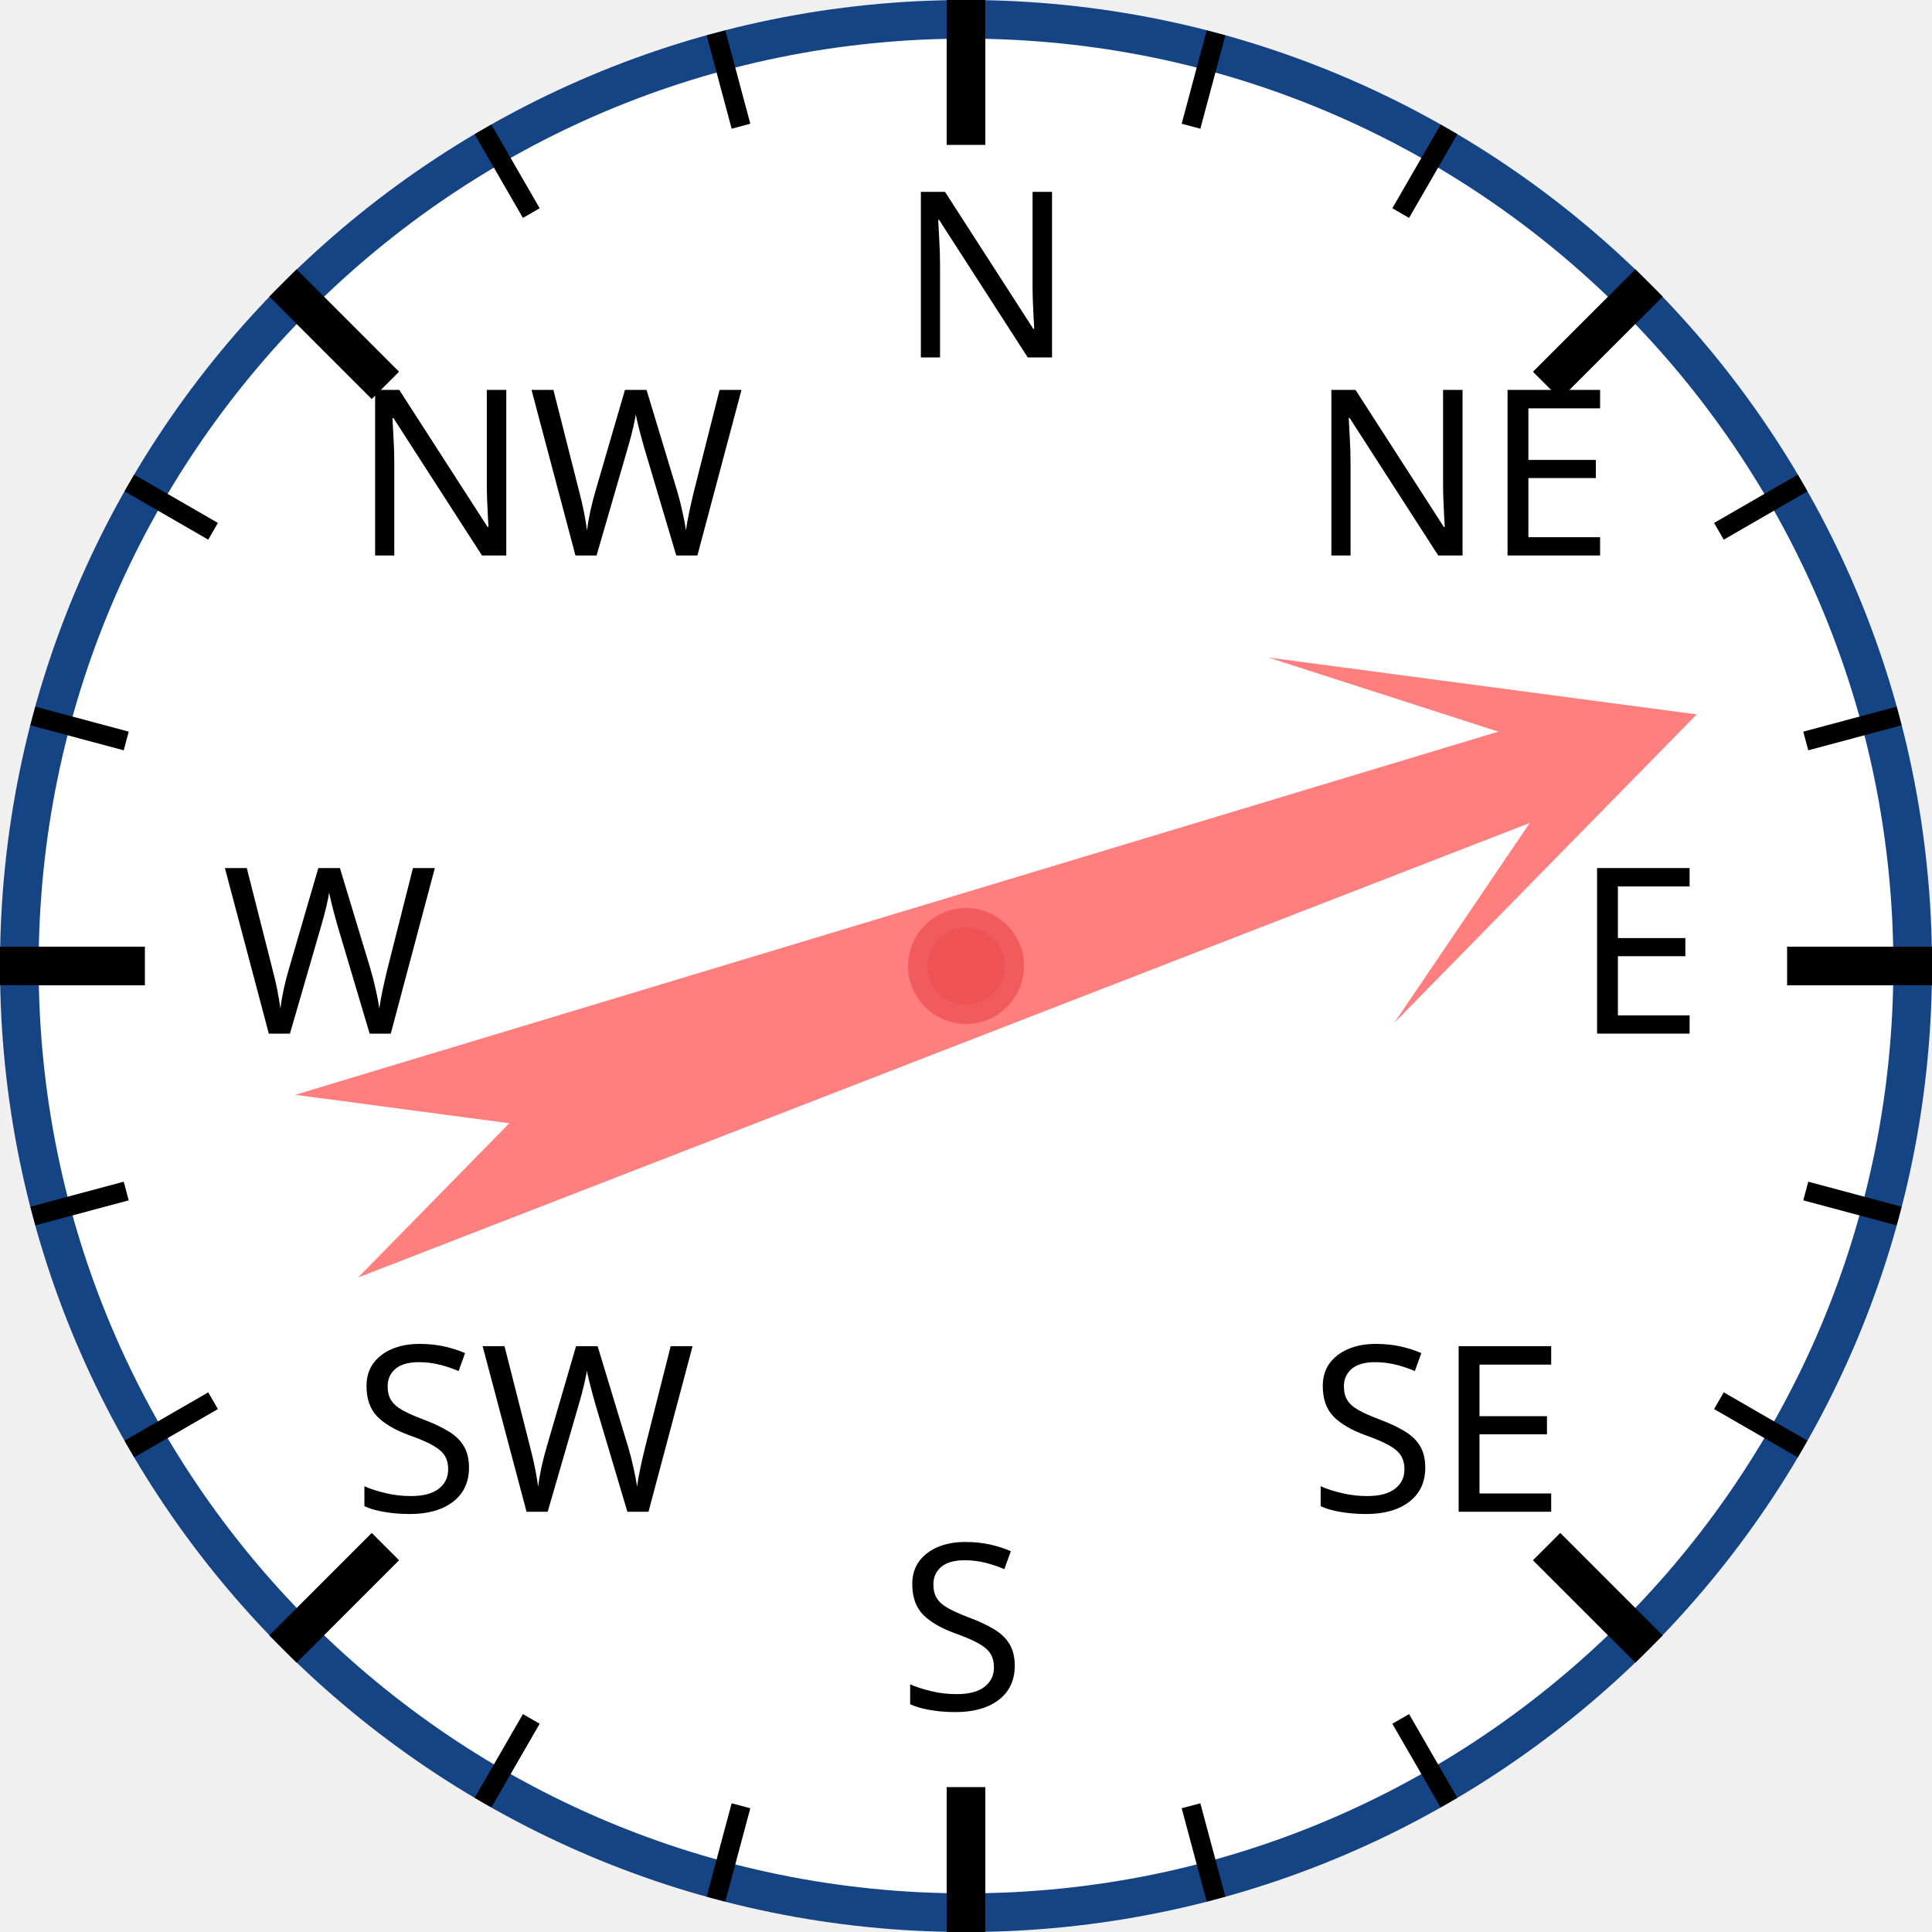
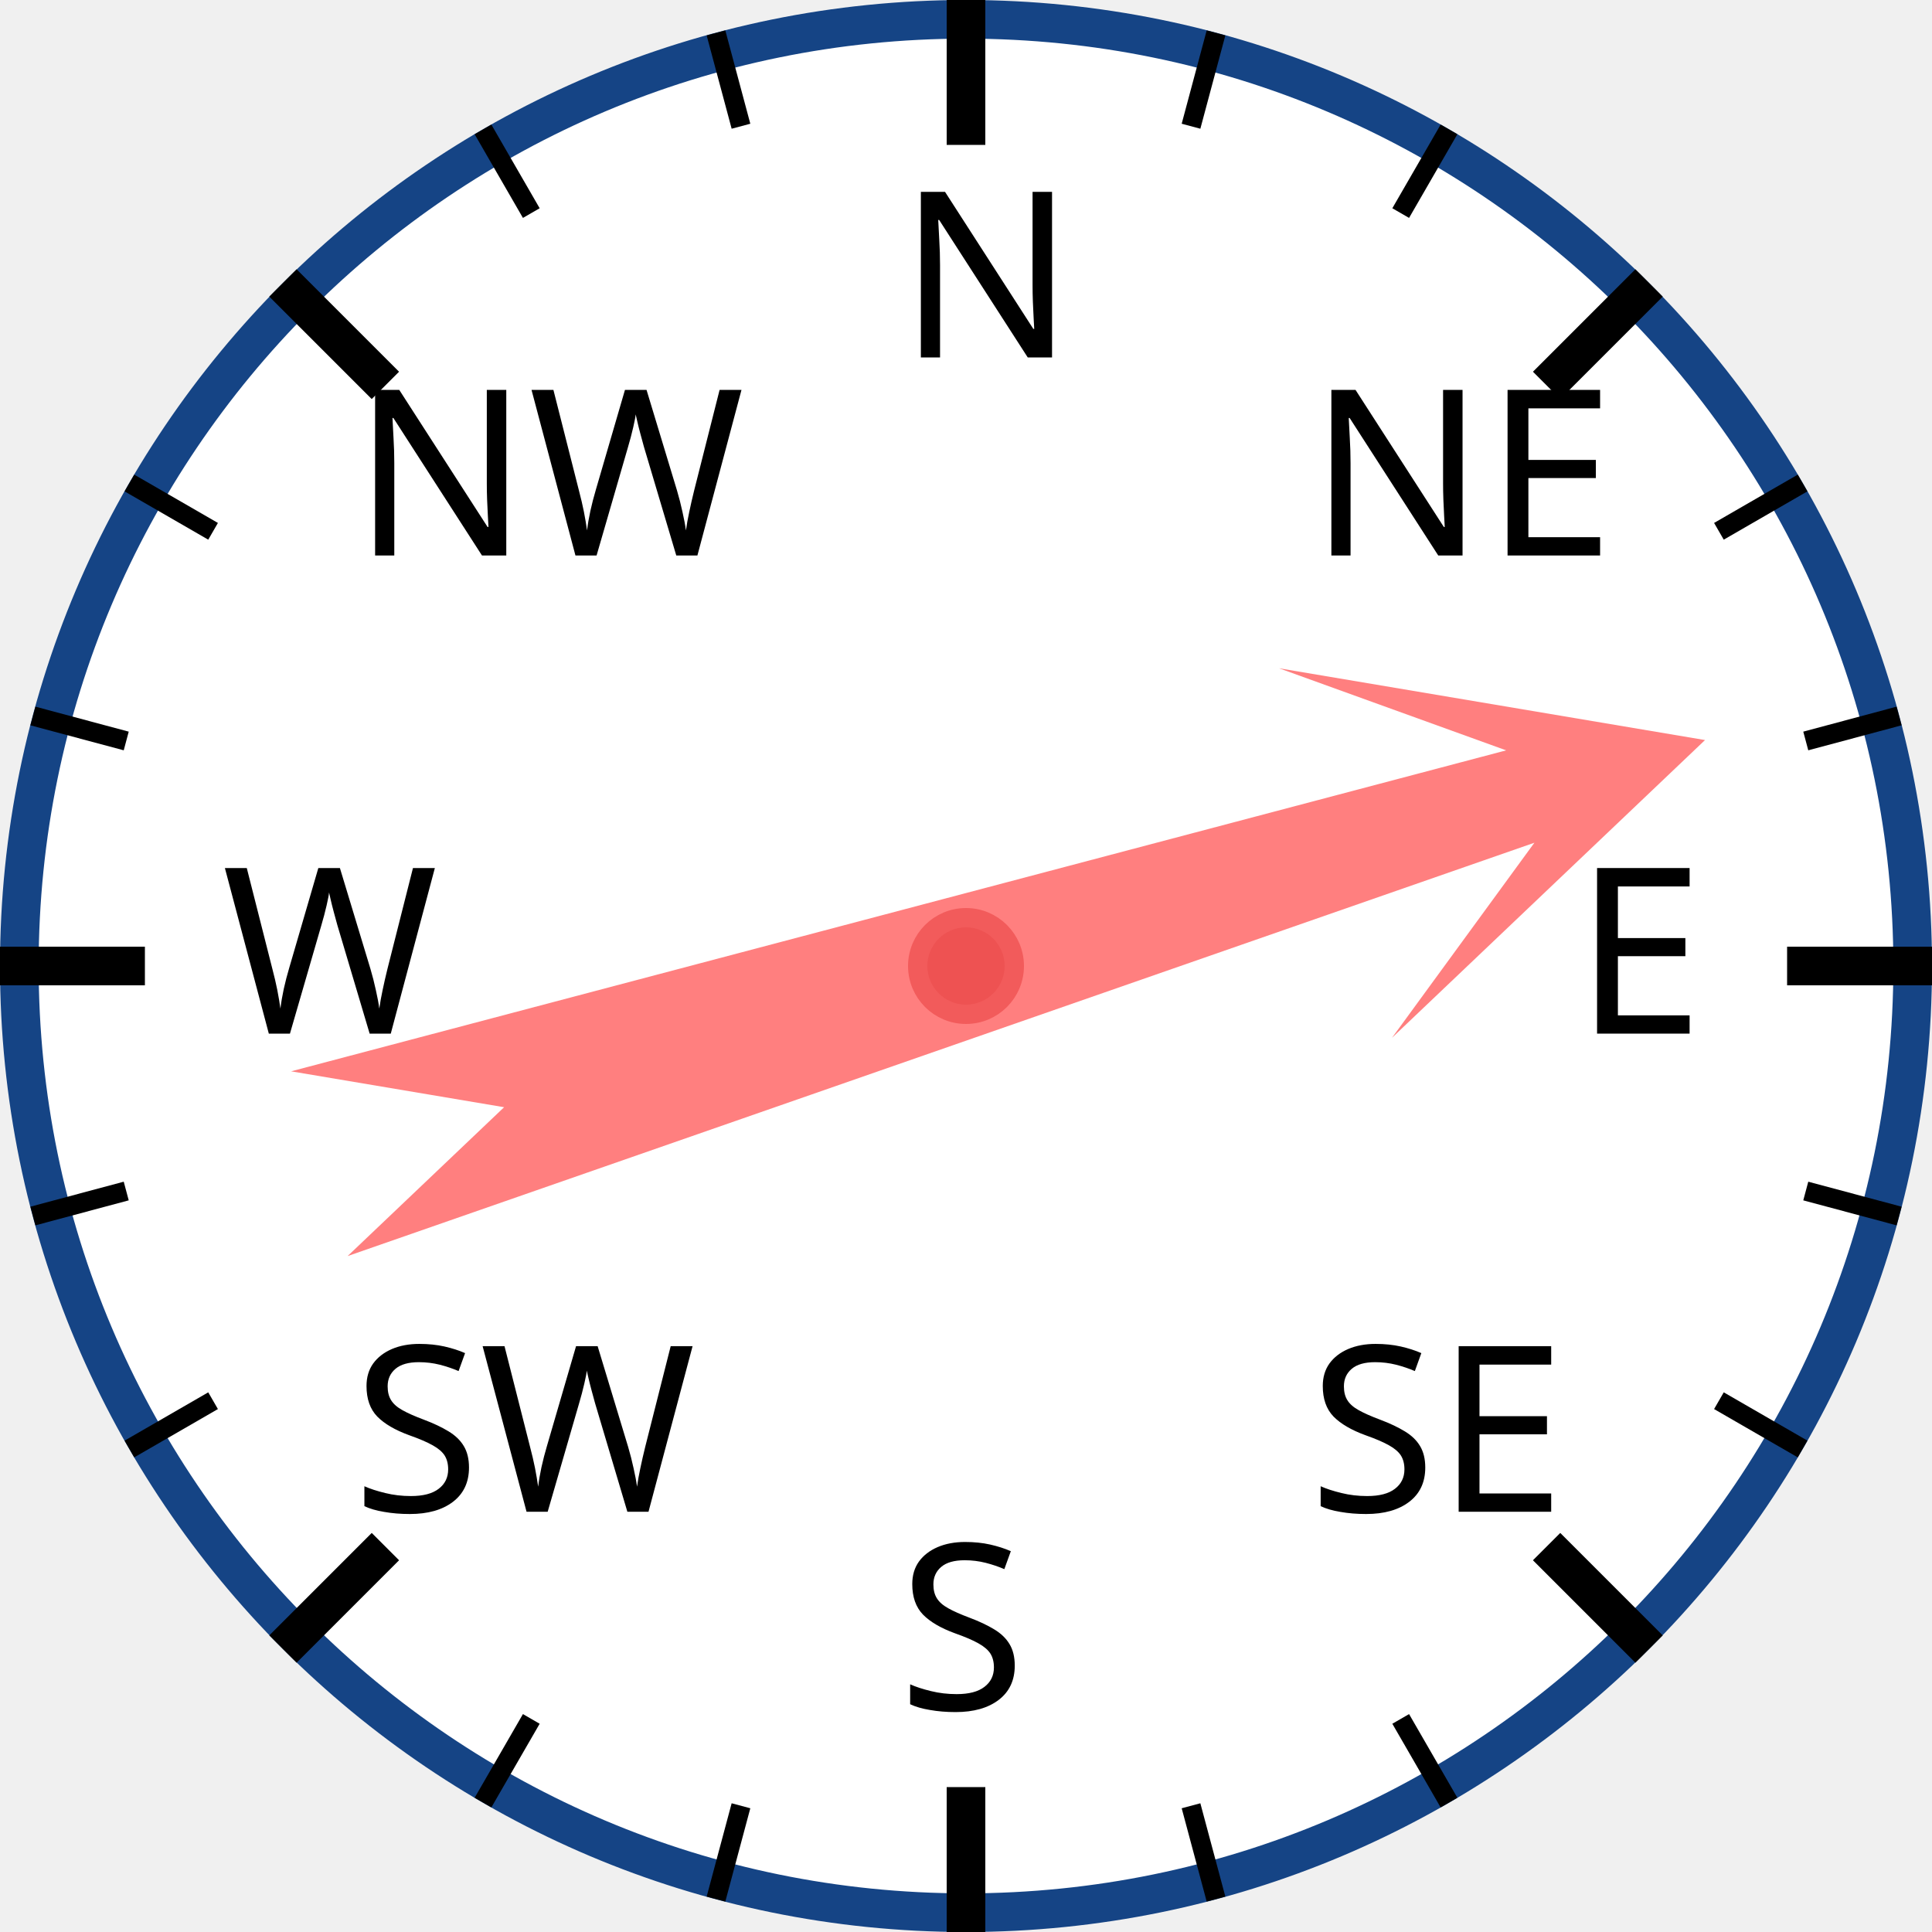
<svg xmlns="http://www.w3.org/2000/svg" width="120px" height="120px" viewBox="0 0 200 200">
  <circle cx="100" cy="100" r="98" style="fill: white; stroke: #154485; stroke-width: 4;" />
  <text x="93.0" y="37.0" style="font-family: sans-serif; font-size: 18pt;">N</text>
  <line x1="100.0" y1="0.0" x2="100.0" y2="15.0" style="stroke: black; stroke-width: 4;" />
  <line x1="74.118" y1="3.407" x2="76.706" y2="13.067" style="stroke: black; stroke-width: 2;" />
  <line x1="50" y1="13.397" x2="55" y2="22.058" style="stroke: black; stroke-width: 2;" />
  <text x="36.503" y="57.503" style="font-family: sans-serif; font-size: 18pt;">NW</text>
  <line x1="29.289" y1="29.289" x2="39.896" y2="39.896" style="stroke: black; stroke-width: 4;" />
  <line x1="13.397" y1="50" x2="22.058" y2="55" style="stroke: black; stroke-width: 2;" />
  <line x1="3.407" y1="74.118" x2="13.067" y2="76.706" style="stroke: black; stroke-width: 2;" />
  <text x="23.0" y="107.0" style="font-family: sans-serif; font-size: 18pt;">W</text>
  <line x1="0.0" y1="100.0" x2="15.0" y2="100.0" style="stroke: black; stroke-width: 4;" />
  <line x1="3.407" y1="125.882" x2="13.067" y2="123.294" style="stroke: black; stroke-width: 2;" />
  <line x1="13.397" y1="150" x2="22.058" y2="145" style="stroke: black; stroke-width: 2;" />
  <text x="36.503" y="156.497" style="font-family: sans-serif; font-size: 18pt;">SW</text>
  <line x1="29.289" y1="170.711" x2="39.896" y2="160.104" style="stroke: black; stroke-width: 4;" />
  <line x1="50" y1="186.603" x2="55" y2="177.942" style="stroke: black; stroke-width: 2;" />
  <line x1="74.118" y1="196.593" x2="76.706" y2="186.933" style="stroke: black; stroke-width: 2;" />
  <text x="93" y="177.0" style="font-family: sans-serif; font-size: 18pt;">S</text>
  <line x1="100" y1="200.0" x2="100" y2="185.0" style="stroke: black; stroke-width: 4;" />
  <line x1="125.882" y1="196.593" x2="123.294" y2="186.933" style="stroke: black; stroke-width: 2;" />
  <line x1="150.0" y1="186.603" x2="145.0" y2="177.942" style="stroke: black; stroke-width: 2;" />
  <text x="135.497" y="156.497" style="font-family: sans-serif; font-size: 18pt;">SE</text>
  <line x1="170.711" y1="170.711" x2="160.104" y2="160.104" style="stroke: black; stroke-width: 4;" />
  <line x1="186.603" y1="150" x2="177.942" y2="145" style="stroke: black; stroke-width: 2;" />
  <line x1="196.593" y1="125.882" x2="186.933" y2="123.294" style="stroke: black; stroke-width: 2;" />
  <text x="163.0" y="107" style="font-family: sans-serif; font-size: 18pt;">E</text>
  <line x1="200.0" y1="100" x2="185.0" y2="100" style="stroke: black; stroke-width: 4;" />
  <line x1="196.593" y1="74.118" x2="186.933" y2="76.706" style="stroke: black; stroke-width: 2;" />
  <line x1="186.603" y1="50" x2="177.942" y2="55" style="stroke: black; stroke-width: 2;" />
  <text x="135.497" y="57.503" style="font-family: sans-serif; font-size: 18pt;">NE</text>
  <line x1="170.711" y1="29.289" x2="160.104" y2="39.896" style="stroke: black; stroke-width: 4;" />
  <line x1="150" y1="13.397" x2="145" y2="22.058" style="stroke: black; stroke-width: 2;" />
  <line x1="125.882" y1="3.407" x2="123.294" y2="13.067" style="stroke: black; stroke-width: 2;" />
-   <polygon points="100 20 120 60 105 40 110 170 100 150 90 170 95 40 80 60" style="fill: red; fill-opacity: 0.5;" transform="rotate(71,100,100)" />
+   <polygon points="100 20 120 60 105 40 110 170 100 150 90 170 95 40 80 60" style="fill: red; fill-opacity: 0.5;" transform="rotate(73,100,100)" />
  <circle cx="100" cy="100" r="5" style="fill: #EE5252; stroke: #F25B5B; stroke-width: 2;" />
</svg>
